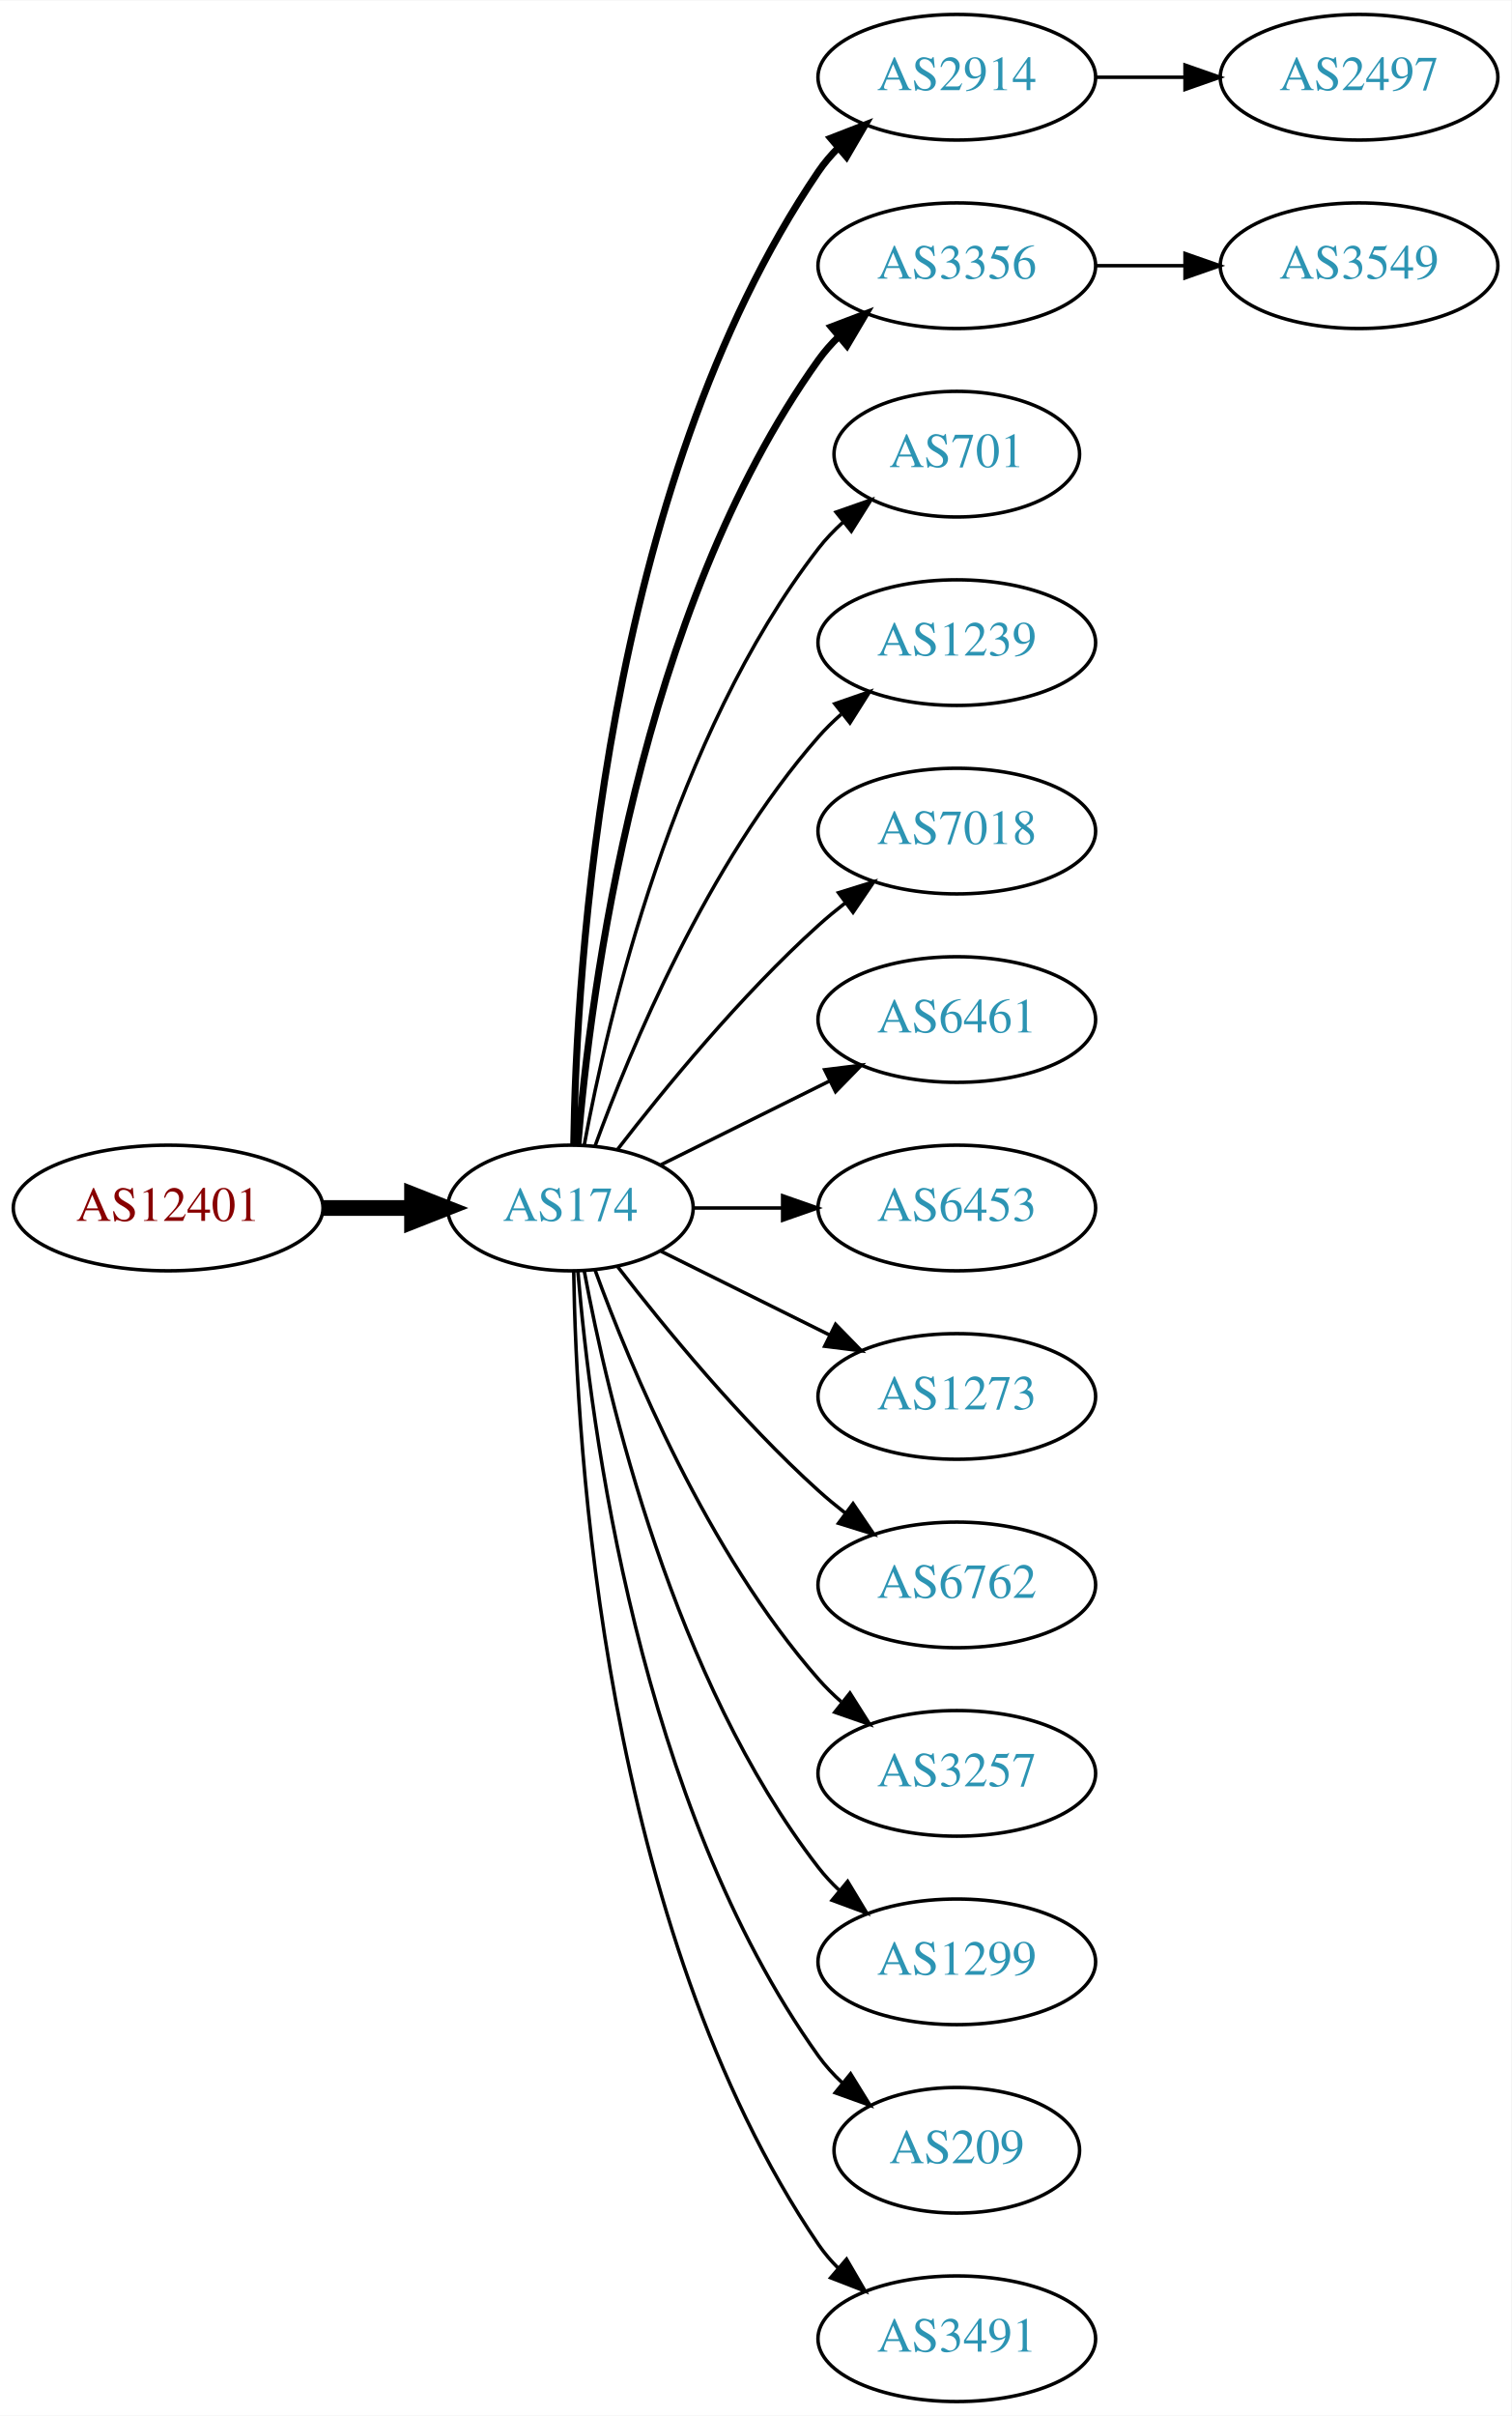
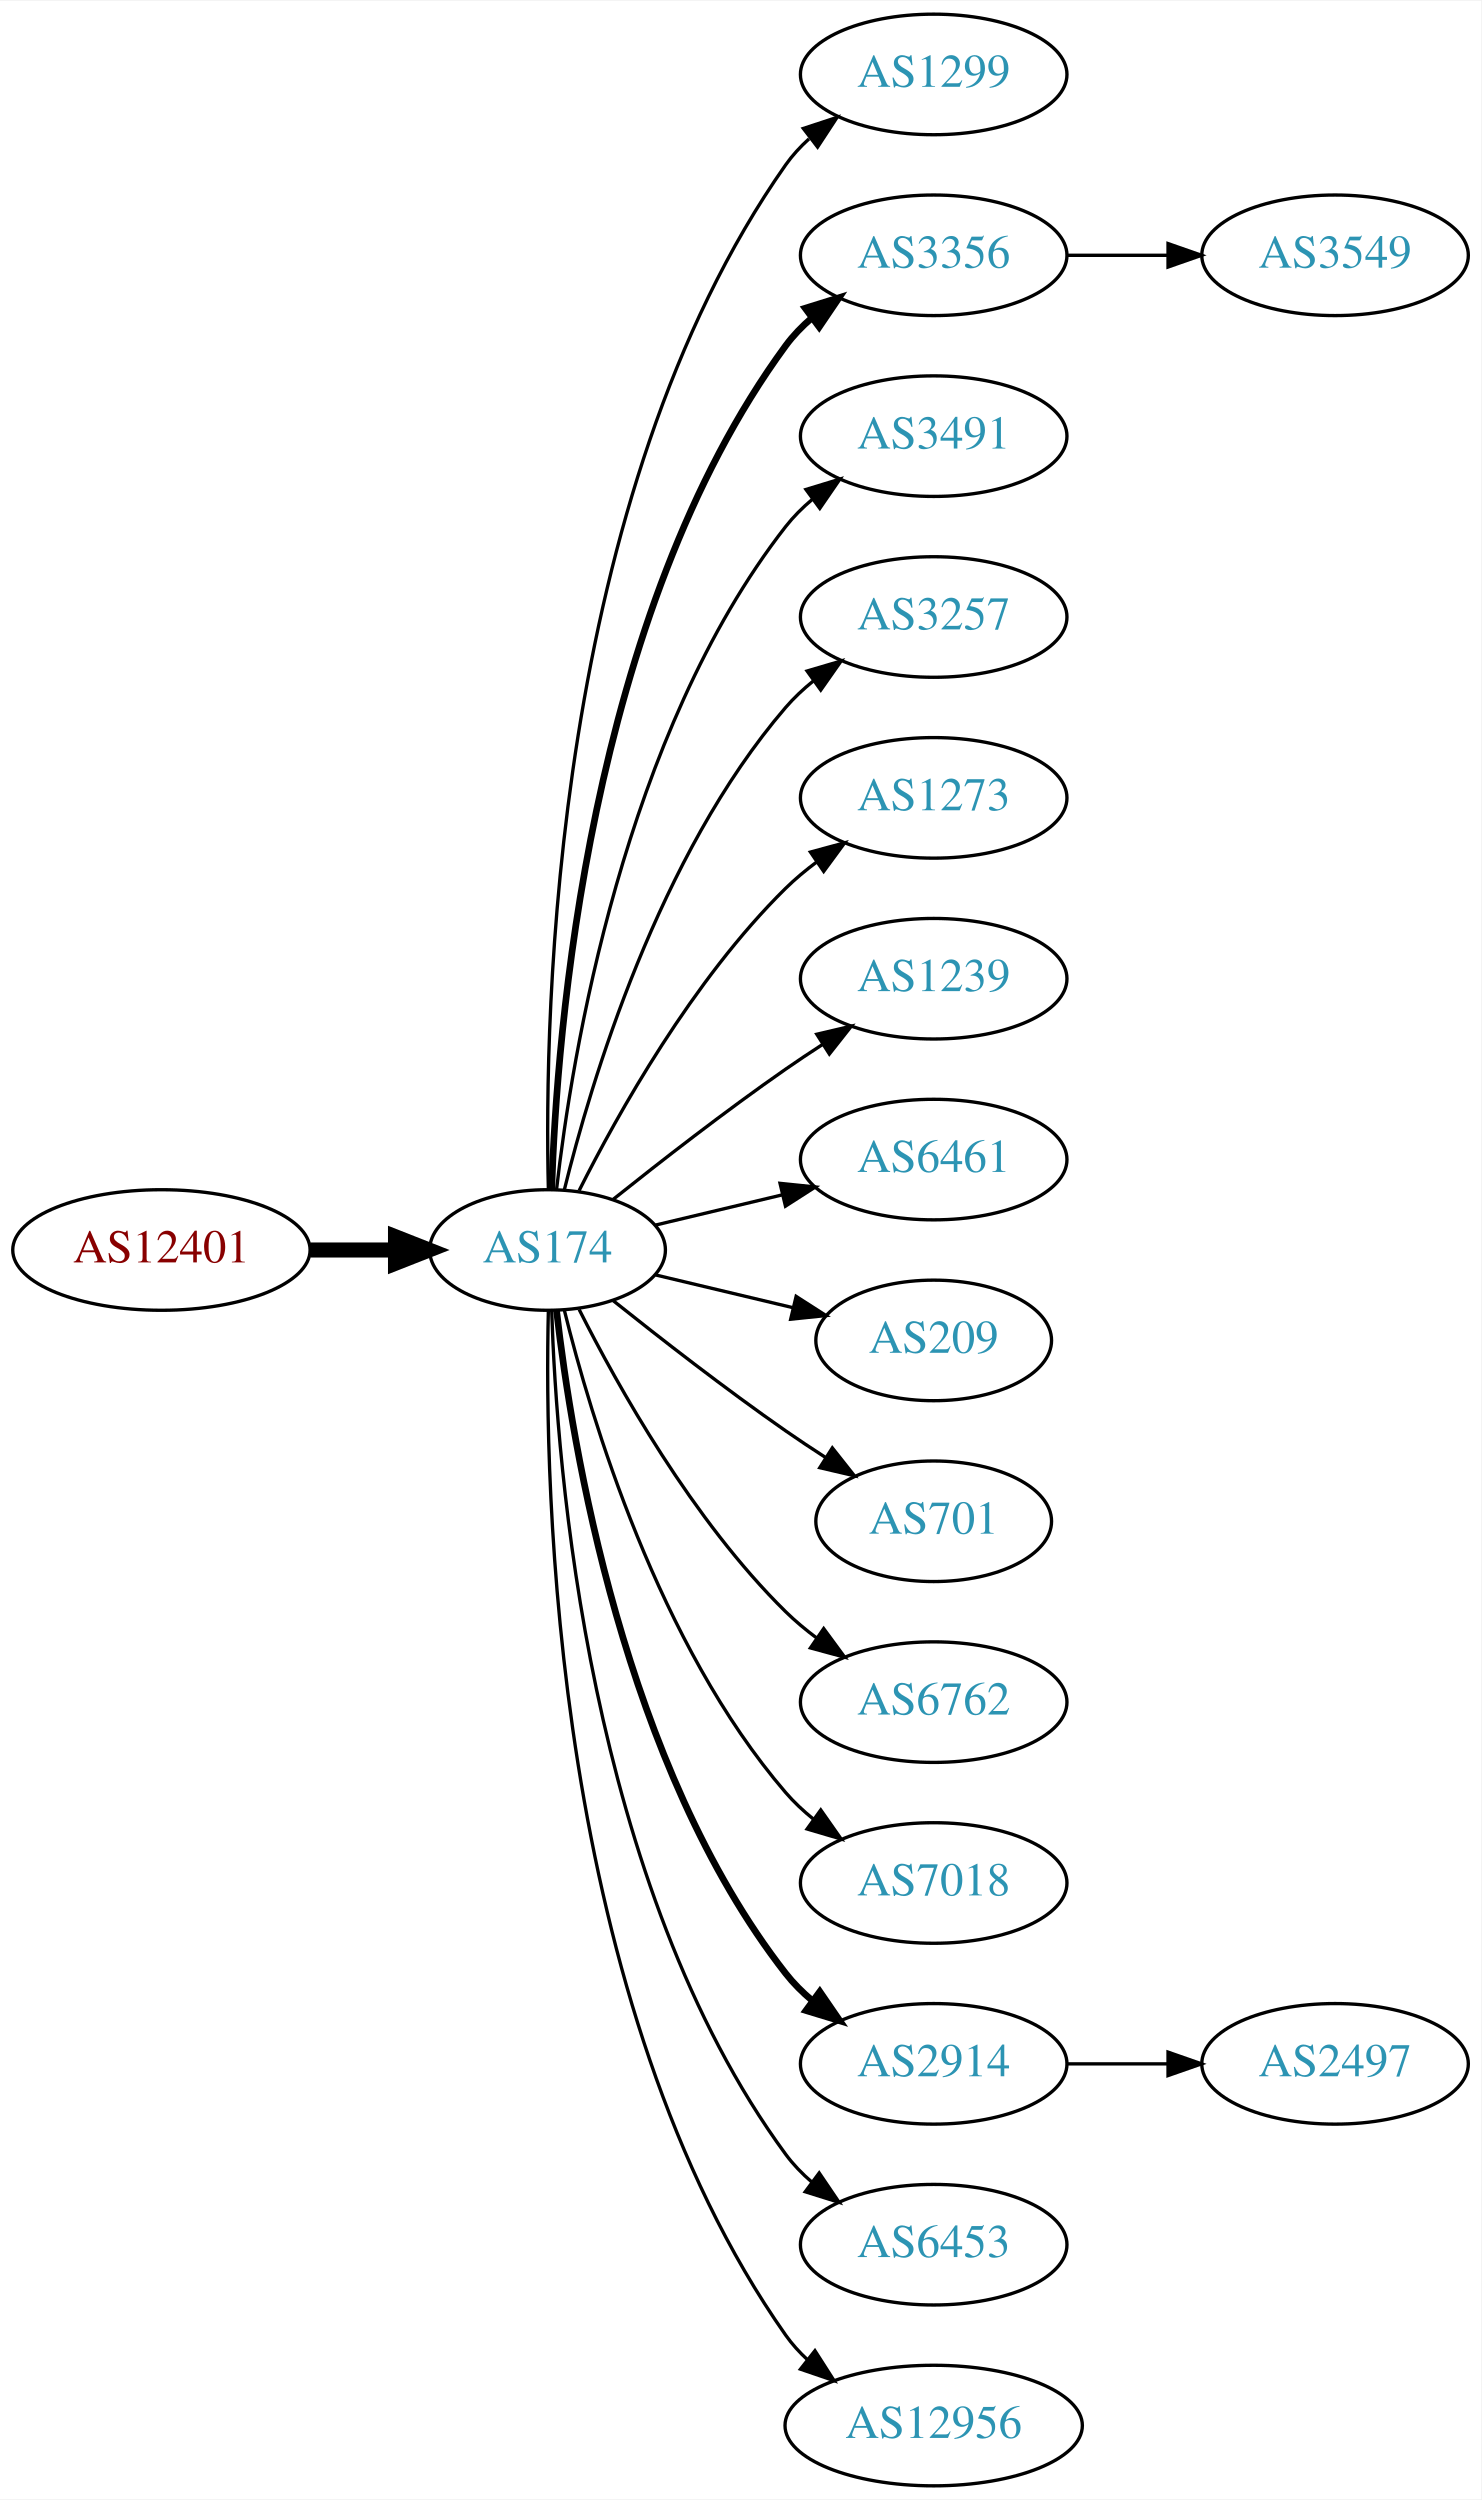
- <svg xmlns="http://www.w3.org/2000/svg" xmlns:xlink="http://www.w3.org/1999/xlink" width="433pt" height="692pt" viewBox="0.00 0.00 433.17 692.00">
-   <g id="graph0" class="graph" transform="scale(1 1) rotate(0) translate(4 688)">
-     <polygon fill="white" stroke="none" points="-4,4 -4,-688 429.172,-688 429.172,4 -4,4" />
+ <svg xmlns="http://www.w3.org/2000/svg" xmlns:xlink="http://www.w3.org/1999/xlink" width="442pt" height="746pt" viewBox="0.00 0.00 442.27 746.00">
+   <g id="graph0" class="graph" transform="scale(1 1) rotate(0) translate(4 742)">
+     <polygon fill="white" stroke="none" points="-4,4 -4,-742 438.271,-742 438.271,4 -4,4" />
    <g id="node1" class="node">
      <g id="a_node1">
        <a xlink:href="/asn/12401" xlink:title="AS12401 ~ Puchsbaumplatz 2 / 7-8 [AT]">
-           <ellipse fill="#ffffff" stroke="black" cx="44.196" cy="-342" rx="44.393" ry="18" />
-           <text text-anchor="middle" x="44.196" y="-338.3" font-family="Times,serif" font-size="14.00" fill="#880000">AS12401</text>
+           <ellipse fill="#ffffff" stroke="black" cx="44.196" cy="-369" rx="44.393" ry="18" />
+           <text text-anchor="middle" x="44.196" y="-365.3" font-family="Times,serif" font-size="14.00" fill="#880000">AS12401</text>
        </a>
      </g>
    </g>
    <g id="node2" class="node">
      <g id="a_node2">
        <a xlink:href="/asn/174" xlink:title="AS174 ~ Cogent Communications [US]">
-           <ellipse fill="#ffffff" stroke="black" cx="159.489" cy="-342" rx="35.194" ry="18" />
-           <text text-anchor="middle" x="159.489" y="-338.3" font-family="Times,serif" font-size="14.00" fill="#2c94b3">AS174</text>
+           <ellipse fill="#ffffff" stroke="black" cx="159.489" cy="-369" rx="35.194" ry="18" />
+           <text text-anchor="middle" x="159.489" y="-365.3" font-family="Times,serif" font-size="14.00" fill="#2c94b3">AS174</text>
        </a>
      </g>
    </g>
    <g id="edge1" class="edge">
-       <path fill="none" stroke="black" stroke-width="4.5" d="M88.674,-342C96.923,-342 105.566,-342 113.85,-342" />
-       <polygon fill="black" stroke="black" stroke-width="4.5" points="114.094,-345.938 124.094,-342 114.094,-338.063 114.094,-345.938" />
+       <path fill="none" stroke="black" stroke-width="4.5" d="M88.674,-369C96.923,-369 105.566,-369 113.85,-369" />
+       <polygon fill="black" stroke="black" stroke-width="4.5" points="114.094,-372.938 124.094,-369 114.094,-365.063 114.094,-372.938" />
    </g>
    <g id="node3" class="node">
      <g id="a_node3">
-         <a xlink:href="/asn/2914" xlink:title="AS2914 ~ NTT America, Inc. [US]">
-           <ellipse fill="#ffffff" stroke="black" cx="270.232" cy="-666" rx="39.794" ry="18" />
-           <text text-anchor="middle" x="270.232" y="-662.3" font-family="Times,serif" font-size="14.00" fill="#2c94b3">AS2914</text>
+         <a xlink:href="/asn/1299" xlink:title="AS1299 ~ Telia Carrier [EU]">
+           <ellipse fill="#ffffff" stroke="black" cx="274.782" cy="-720" rx="39.794" ry="18" />
+           <text text-anchor="middle" x="274.782" y="-716.3" font-family="Times,serif" font-size="14.00" fill="#2c94b3">AS1299</text>
        </a>
      </g>
    </g>
    <g id="edge2" class="edge">
-       <path fill="none" stroke="black" stroke-width="2" d="M160.435,-360.147C161.138,-409.412 168.843,-548.045 230.586,-639 232.224,-641.412 234.154,-643.676 236.264,-645.786" />
-       <polygon fill="black" stroke="black" stroke-width="2" points="234.085,-648.529 243.964,-652.359 238.63,-643.205 234.085,-648.529" />
+       <path fill="none" stroke="black" d="M159.734,-387.046C158.442,-439.441 161.092,-594.12 230.586,-693 232.569,-695.822 234.951,-698.411 237.563,-700.772" />
+       <polygon fill="black" stroke="black" points="235.859,-703.875 245.925,-707.178 240.115,-698.318 235.859,-703.875" />
    </g>
    <g id="node4" class="node">
      <g id="a_node4">
        <a xlink:href="/asn/3356" xlink:title="AS3356 ~ Level 3 Parent, LLC [US]">
-           <ellipse fill="#ffffff" stroke="black" cx="270.232" cy="-612" rx="39.794" ry="18" />
-           <text text-anchor="middle" x="270.232" y="-608.3" font-family="Times,serif" font-size="14.00" fill="#2c94b3">AS3356</text>
+           <ellipse fill="#ffffff" stroke="black" cx="274.782" cy="-666" rx="39.794" ry="18" />
+           <text text-anchor="middle" x="274.782" y="-662.3" font-family="Times,serif" font-size="14.00" fill="#2c94b3">AS3356</text>
        </a>
      </g>
    </g>
    <g id="edge3" class="edge">
-       <path fill="none" stroke="black" stroke-width="2" d="M161.642,-360.246C165.174,-403.27 178.986,-512.861 230.586,-585 232.282,-587.372 234.255,-589.606 236.394,-591.695" />
-       <polygon fill="black" stroke="black" stroke-width="2" points="234.247,-594.463 244.149,-598.23 238.757,-589.11 234.247,-594.463" />
+       <path fill="none" stroke="black" stroke-width="2" d="M160.722,-387.008C162.187,-433.362 171.706,-558.765 230.586,-639 232.81,-642.03 235.486,-644.798 238.402,-647.308" />
+       <polygon fill="black" stroke="black" stroke-width="2" points="236.425,-650.199 246.54,-653.35 240.597,-644.579 236.425,-650.199" />
    </g>
    <g id="node5" class="node">
      <g id="a_node5">
-         <a xlink:href="/asn/701" xlink:title="AS701 ~ UUNET [US]">
-           <ellipse fill="#ffffff" stroke="black" cx="270.232" cy="-558" rx="35.194" ry="18" />
-           <text text-anchor="middle" x="270.232" y="-554.3" font-family="Times,serif" font-size="14.00" fill="#2c94b3">AS701</text>
+         <a xlink:href="/asn/3491" xlink:title="AS3491 ~ PCCW Global, Inc. [US]">
+           <ellipse fill="#ffffff" stroke="black" cx="274.782" cy="-612" rx="39.794" ry="18" />
+           <text text-anchor="middle" x="274.782" y="-608.3" font-family="Times,serif" font-size="14.00" fill="#2c94b3">AS3491</text>
        </a>
      </g>
    </g>
    <g id="edge4" class="edge">
-       <path fill="none" stroke="black" d="M163.474,-360.158C170.121,-396.026 188.956,-477.146 230.586,-531 232.638,-533.655 235.024,-536.152 237.585,-538.474" />
-       <polygon fill="black" stroke="black" points="235.631,-541.392 245.63,-544.895 239.998,-535.921 235.631,-541.392" />
+       <path fill="none" stroke="black" d="M162.185,-387.16C166.726,-426.943 182.299,-523.164 230.586,-585 232.899,-587.962 235.635,-590.685 238.589,-593.167" />
+       <polygon fill="black" stroke="black" points="236.644,-596.081 246.779,-599.169 240.782,-590.435 236.644,-596.081" />
    </g>
    <g id="node6" class="node">
      <g id="a_node6">
-         <a xlink:href="/asn/1239" xlink:title="AS1239 ~ Sprint [US]">
-           <ellipse fill="#ffffff" stroke="black" cx="270.232" cy="-504" rx="39.794" ry="18" />
-           <text text-anchor="middle" x="270.232" y="-500.3" font-family="Times,serif" font-size="14.00" fill="#2c94b3">AS1239</text>
+         <a xlink:href="/asn/3257" xlink:title="AS3257 ~ GTT [DE]">
+           <ellipse fill="#ffffff" stroke="black" cx="274.782" cy="-558" rx="39.794" ry="18" />
+           <text text-anchor="middle" x="274.782" y="-554.3" font-family="Times,serif" font-size="14.00" fill="#2c94b3">AS3257</text>
        </a>
      </g>
    </g>
    <g id="edge5" class="edge">
-       <path fill="none" stroke="black" d="M166.565,-359.808C176.593,-387.293 198.721,-440.665 230.586,-477 232.559,-479.25 234.757,-481.408 237.075,-483.454" />
-       <polygon fill="black" stroke="black" points="235.258,-486.481 245.268,-489.954 239.609,-480.997 235.258,-486.481" />
+       <path fill="none" stroke="black" d="M164.494,-386.948C172.398,-419.001 192.621,-486.854 230.586,-531 233.037,-533.85 235.864,-536.497 238.876,-538.932" />
+       <polygon fill="black" stroke="black" points="236.981,-541.88 247.146,-544.868 241.063,-536.193 236.981,-541.88" />
    </g>
    <g id="node7" class="node">
      <g id="a_node7">
-         <a xlink:href="/asn/7018" xlink:title="AS7018 ~ AT&amp;T Services, Inc. [US]">
-           <ellipse fill="#ffffff" stroke="black" cx="270.232" cy="-450" rx="39.794" ry="18" />
-           <text text-anchor="middle" x="270.232" y="-446.3" font-family="Times,serif" font-size="14.00" fill="#2c94b3">AS7018</text>
+         <a xlink:href="/asn/1273" xlink:title="AS1273 ~ Vodafone Group PLC [EU]">
+           <ellipse fill="#ffffff" stroke="black" cx="274.782" cy="-504" rx="39.794" ry="18" />
+           <text text-anchor="middle" x="274.782" y="-500.3" font-family="Times,serif" font-size="14.00" fill="#2c94b3">AS1273</text>
        </a>
      </g>
    </g>
    <g id="edge6" class="edge">
-       <path fill="none" stroke="black" d="M173.096,-358.903C186.355,-376.083 208.347,-402.952 230.586,-423 233.018,-425.192 235.633,-427.358 238.315,-429.453" />
-       <polygon fill="black" stroke="black" points="236.327,-432.336 246.445,-435.479 240.495,-426.713 236.327,-432.336" />
+       <path fill="none" stroke="black" d="M168.92,-386.751C180.434,-409.639 202.85,-449.733 230.586,-477 233.414,-479.78 236.577,-482.415 239.87,-484.87" />
+       <polygon fill="black" stroke="black" points="237.982,-487.818 248.21,-490.582 241.937,-482.043 237.982,-487.818" />
    </g>
    <g id="node8" class="node">
      <g id="a_node8">
-         <a xlink:href="/asn/6461" xlink:title="AS6461 ~ Zayo Bandwidth [US]">
-           <ellipse fill="#ffffff" stroke="black" cx="270.232" cy="-396" rx="39.794" ry="18" />
-           <text text-anchor="middle" x="270.232" y="-392.3" font-family="Times,serif" font-size="14.00" fill="#2c94b3">AS6461</text>
+         <a xlink:href="/asn/1239" xlink:title="AS1239 ~ Sprint [US]">
+           <ellipse fill="#ffffff" stroke="black" cx="274.782" cy="-450" rx="39.794" ry="18" />
+           <text text-anchor="middle" x="274.782" y="-446.3" font-family="Times,serif" font-size="14.00" fill="#2c94b3">AS1239</text>
        </a>
      </g>
    </g>
    <g id="edge7" class="edge">
-       <path fill="none" stroke="black" d="M185.437,-354.389C199.799,-361.521 218.081,-370.599 233.902,-378.455" />
-       <polygon fill="black" stroke="black" points="232.371,-381.603 242.884,-382.916 235.484,-375.333 232.371,-381.603" />
+       <path fill="none" stroke="black" d="M179.155,-384.18C193.067,-395.295 212.675,-410.548 230.586,-423 234.099,-425.442 237.826,-427.925 241.562,-430.347" />
+       <polygon fill="black" stroke="black" points="239.88,-433.425 250.197,-435.838 243.636,-427.518 239.88,-433.425" />
    </g>
    <g id="node9" class="node">
      <g id="a_node9">
-         <a xlink:href="/asn/6453" xlink:title="AS6453 ~ TATA COMMUNICATIONS (AMERICA) INC [US]">
-           <ellipse fill="#ffffff" stroke="black" cx="270.232" cy="-342" rx="39.794" ry="18" />
-           <text text-anchor="middle" x="270.232" y="-338.3" font-family="Times,serif" font-size="14.00" fill="#2c94b3">AS6453</text>
+         <a xlink:href="/asn/6461" xlink:title="AS6461 ~ Zayo Bandwidth [US]">
+           <ellipse fill="#ffffff" stroke="black" cx="274.782" cy="-396" rx="39.794" ry="18" />
+           <text text-anchor="middle" x="274.782" y="-392.3" font-family="Times,serif" font-size="14.00" fill="#2c94b3">AS6461</text>
        </a>
      </g>
    </g>
    <g id="edge8" class="edge">
-       <path fill="none" stroke="black" d="M194.598,-342C202.746,-342 211.602,-342 220.273,-342" />
-       <polygon fill="black" stroke="black" points="220.313,-345.5 230.313,-342 220.313,-338.5 220.313,-345.5" />
+       <path fill="none" stroke="black" d="M191.747,-376.449C203.427,-379.233 216.922,-382.449 229.552,-385.459" />
+       <polygon fill="black" stroke="black" points="228.904,-388.903 239.443,-387.816 230.527,-382.093 228.904,-388.903" />
    </g>
    <g id="node10" class="node">
      <g id="a_node10">
-         <a xlink:href="/asn/1273" xlink:title="AS1273 ~ Vodafone Group PLC [EU]">
-           <ellipse fill="#ffffff" stroke="black" cx="270.232" cy="-288" rx="39.794" ry="18" />
-           <text text-anchor="middle" x="270.232" y="-284.3" font-family="Times,serif" font-size="14.00" fill="#2c94b3">AS1273</text>
+         <a xlink:href="/asn/209" xlink:title="AS209 ~ CenturyLink Communications, LLC [US]">
+           <ellipse fill="#ffffff" stroke="black" cx="274.782" cy="-342" rx="35.194" ry="18" />
+           <text text-anchor="middle" x="274.782" y="-338.3" font-family="Times,serif" font-size="14.00" fill="#2c94b3">AS209</text>
        </a>
      </g>
    </g>
    <g id="edge9" class="edge">
-       <path fill="none" stroke="black" d="M185.437,-329.611C199.799,-322.479 218.081,-313.401 233.902,-305.545" />
-       <polygon fill="black" stroke="black" points="235.484,-308.667 242.884,-301.084 232.371,-302.397 235.484,-308.667" />
+       <path fill="none" stroke="black" d="M191.747,-361.551C204.377,-358.541 219.131,-355.024 232.617,-351.81" />
+       <polygon fill="black" stroke="black" points="233.71,-355.148 242.626,-349.425 232.087,-348.339 233.71,-355.148" />
    </g>
    <g id="node11" class="node">
      <g id="a_node11">
-         <a xlink:href="/asn/6762" xlink:title="AS6762 ~ TELECOM ITALIA SPARKLE S.p.A. [IT]">
-           <ellipse fill="#ffffff" stroke="black" cx="270.232" cy="-234" rx="39.794" ry="18" />
-           <text text-anchor="middle" x="270.232" y="-230.3" font-family="Times,serif" font-size="14.00" fill="#2c94b3">AS6762</text>
+         <a xlink:href="/asn/701" xlink:title="AS701 ~ UUNET [US]">
+           <ellipse fill="#ffffff" stroke="black" cx="274.782" cy="-288" rx="35.194" ry="18" />
+           <text text-anchor="middle" x="274.782" y="-284.3" font-family="Times,serif" font-size="14.00" fill="#2c94b3">AS701</text>
        </a>
      </g>
    </g>
    <g id="edge10" class="edge">
-       <path fill="none" stroke="black" d="M173.096,-325.097C186.355,-307.917 208.347,-281.048 230.586,-261 233.018,-258.808 235.633,-256.642 238.315,-254.547" />
-       <polygon fill="black" stroke="black" points="240.495,-257.287 246.445,-248.521 236.327,-251.664 240.495,-257.287" />
+       <path fill="none" stroke="black" d="M179.155,-353.82C193.067,-342.705 212.675,-327.452 230.586,-315 234.364,-312.373 238.391,-309.699 242.409,-307.105" />
+       <polygon fill="black" stroke="black" points="244.518,-309.912 251.092,-301.604 240.772,-303.999 244.518,-309.912" />
    </g>
    <g id="node12" class="node">
      <g id="a_node12">
-         <a xlink:href="/asn/3257" xlink:title="AS3257 ~ GTT [DE]">
-           <ellipse fill="#ffffff" stroke="black" cx="270.232" cy="-180" rx="39.794" ry="18" />
-           <text text-anchor="middle" x="270.232" y="-176.3" font-family="Times,serif" font-size="14.00" fill="#2c94b3">AS3257</text>
+         <a xlink:href="/asn/6762" xlink:title="AS6762 ~ TELECOM ITALIA SPARKLE S.p.A. [IT]">
+           <ellipse fill="#ffffff" stroke="black" cx="274.782" cy="-234" rx="39.794" ry="18" />
+           <text text-anchor="middle" x="274.782" y="-230.3" font-family="Times,serif" font-size="14.00" fill="#2c94b3">AS6762</text>
        </a>
      </g>
    </g>
    <g id="edge11" class="edge">
-       <path fill="none" stroke="black" d="M166.565,-324.192C176.593,-296.707 198.721,-243.335 230.586,-207 232.559,-204.75 234.757,-202.592 237.075,-200.546" />
-       <polygon fill="black" stroke="black" points="239.609,-203.003 245.268,-194.046 235.258,-197.519 239.609,-203.003" />
+       <path fill="none" stroke="black" d="M168.92,-351.249C180.434,-328.361 202.85,-288.267 230.586,-261 233.414,-258.22 236.577,-255.585 239.87,-253.13" />
+       <polygon fill="black" stroke="black" points="241.937,-255.957 248.21,-247.418 237.982,-250.182 241.937,-255.957" />
    </g>
    <g id="node13" class="node">
      <g id="a_node13">
-         <a xlink:href="/asn/1299" xlink:title="AS1299 ~ Telia Carrier [EU]">
-           <ellipse fill="#ffffff" stroke="black" cx="270.232" cy="-126" rx="39.794" ry="18" />
-           <text text-anchor="middle" x="270.232" y="-122.3" font-family="Times,serif" font-size="14.00" fill="#2c94b3">AS1299</text>
+         <a xlink:href="/asn/7018" xlink:title="AS7018 ~ AT&amp;T Services, Inc. [US]">
+           <ellipse fill="#ffffff" stroke="black" cx="274.782" cy="-180" rx="39.794" ry="18" />
+           <text text-anchor="middle" x="274.782" y="-176.3" font-family="Times,serif" font-size="14.00" fill="#2c94b3">AS7018</text>
        </a>
      </g>
    </g>
    <g id="edge12" class="edge">
-       <path fill="none" stroke="black" d="M163.474,-323.842C170.121,-287.974 188.956,-206.854 230.586,-153 232.369,-150.693 234.405,-148.505 236.587,-146.448" />
-       <polygon fill="black" stroke="black" points="238.943,-149.042 244.424,-139.975 234.485,-143.645 238.943,-149.042" />
+       <path fill="none" stroke="black" d="M164.494,-351.052C172.398,-318.999 192.621,-251.146 230.586,-207 233.037,-204.15 235.864,-201.503 238.876,-199.068" />
+       <polygon fill="black" stroke="black" points="241.063,-201.807 247.146,-193.132 236.981,-196.12 241.063,-201.807" />
    </g>
    <g id="node14" class="node">
      <g id="a_node14">
-         <a xlink:href="/asn/209" xlink:title="AS209 ~ CenturyLink Communications, LLC [US]">
-           <ellipse fill="#ffffff" stroke="black" cx="270.232" cy="-72" rx="35.194" ry="18" />
-           <text text-anchor="middle" x="270.232" y="-68.3" font-family="Times,serif" font-size="14.00" fill="#2c94b3">AS209</text>
+         <a xlink:href="/asn/2914" xlink:title="AS2914 ~ NTT America, Inc. [US]">
+           <ellipse fill="#ffffff" stroke="black" cx="274.782" cy="-126" rx="39.794" ry="18" />
+           <text text-anchor="middle" x="274.782" y="-122.3" font-family="Times,serif" font-size="14.00" fill="#2c94b3">AS2914</text>
        </a>
      </g>
    </g>
    <g id="edge13" class="edge">
-       <path fill="none" stroke="black" d="M161.642,-323.754C165.174,-280.73 178.986,-171.139 230.586,-99 232.538,-96.271 234.856,-93.723 237.373,-91.369" />
-       <polygon fill="black" stroke="black" points="239.79,-93.915 245.353,-84.899 235.381,-88.478 239.79,-93.915" />
+       <path fill="none" stroke="black" stroke-width="2" d="M162.185,-350.84C166.726,-311.057 182.299,-214.836 230.586,-153 232.899,-150.038 235.635,-147.315 238.589,-144.833" />
+       <polygon fill="black" stroke="black" stroke-width="2" points="240.782,-147.565 246.779,-138.831 236.644,-141.919 240.782,-147.565" />
    </g>
    <g id="node15" class="node">
      <g id="a_node15">
-         <a xlink:href="/asn/3491" xlink:title="AS3491 ~ PCCW Global, Inc. [US]">
-           <ellipse fill="#ffffff" stroke="black" cx="270.232" cy="-18" rx="39.794" ry="18" />
-           <text text-anchor="middle" x="270.232" y="-14.3" font-family="Times,serif" font-size="14.00" fill="#2c94b3">AS3491</text>
+         <a xlink:href="/asn/6453" xlink:title="AS6453 ~ TATA COMMUNICATIONS (AMERICA) INC [US]">
+           <ellipse fill="#ffffff" stroke="black" cx="274.782" cy="-72" rx="39.794" ry="18" />
+           <text text-anchor="middle" x="274.782" y="-68.3" font-family="Times,serif" font-size="14.00" fill="#2c94b3">AS6453</text>
        </a>
      </g>
    </g>
    <g id="edge14" class="edge">
-       <path fill="none" stroke="black" d="M160.435,-323.853C161.138,-274.588 168.843,-135.955 230.586,-45 232.224,-42.587 234.154,-40.324 236.264,-38.214" />
-       <polygon fill="black" stroke="black" points="238.63,-40.795 243.964,-31.641 234.085,-35.471 238.63,-40.795" />
+       <path fill="none" stroke="black" d="M160.722,-350.992C162.187,-304.638 171.706,-179.235 230.586,-99 232.81,-95.97 235.486,-93.201 238.402,-90.692" />
+       <polygon fill="black" stroke="black" points="240.597,-93.421 246.54,-84.65 236.425,-87.801 240.597,-93.421" />
    </g>
    <g id="node16" class="node">
      <g id="a_node16">
-         <a xlink:href="/asn/2497" xlink:title="AS2497 ~ Internet Initiative Japan Inc. [JP]">
-           <ellipse fill="#ffffff" stroke="black" cx="385.525" cy="-666" rx="39.794" ry="18" />
-           <text text-anchor="middle" x="385.525" y="-662.3" font-family="Times,serif" font-size="14.00" fill="#2c94b3">AS2497</text>
+         <a xlink:href="/asn/12956" xlink:title="AS12956 ~ TELXIUS [ES]">
+           <ellipse fill="#ffffff" stroke="black" cx="274.782" cy="-18" rx="44.393" ry="18" />
+           <text text-anchor="middle" x="274.782" y="-14.3" font-family="Times,serif" font-size="14.00" fill="#2c94b3">AS12956</text>
        </a>
      </g>
    </g>
    <g id="edge15" class="edge">
-       <path fill="none" stroke="black" d="M309.905,-666C318.108,-666 326.872,-666 335.404,-666" />
-       <polygon fill="black" stroke="black" points="335.643,-669.5 345.643,-666 335.643,-662.5 335.643,-669.5" />
+       <path fill="none" stroke="black" d="M159.734,-350.954C158.442,-298.559 161.092,-143.88 230.586,-45 232.467,-42.323 234.707,-39.856 237.163,-37.593" />
+       <polygon fill="black" stroke="black" points="239.327,-40.344 245.033,-31.417 235.006,-34.837 239.327,-40.344" />
    </g>
    <g id="node17" class="node">
      <g id="a_node17">
        <a xlink:href="/asn/3549" xlink:title="AS3549 ~ Level 3 Parent, LLC [US]">
-           <ellipse fill="#ffffff" stroke="black" cx="385.525" cy="-612" rx="39.794" ry="18" />
-           <text text-anchor="middle" x="385.525" y="-608.3" font-family="Times,serif" font-size="14.00" fill="#2c94b3">AS3549</text>
+           <ellipse fill="#ffffff" stroke="black" cx="394.625" cy="-666" rx="39.794" ry="18" />
+           <text text-anchor="middle" x="394.625" y="-662.3" font-family="Times,serif" font-size="14.00" fill="#2c94b3">AS3549</text>
        </a>
      </g>
    </g>
    <g id="edge16" class="edge">
-       <path fill="none" stroke="black" d="M309.905,-612C318.108,-612 326.872,-612 335.404,-612" />
-       <polygon fill="black" stroke="black" points="335.643,-615.5 345.643,-612 335.643,-608.5 335.643,-615.5" />
+       <path fill="none" stroke="black" d="M314.695,-666C324.248,-666 334.598,-666 344.56,-666" />
+       <polygon fill="black" stroke="black" points="344.753,-669.5 354.753,-666 344.753,-662.5 344.753,-669.5" />
+     </g>
+     <g id="node18" class="node">
+       <g id="a_node18">
+         <a xlink:href="/asn/2497" xlink:title="AS2497 ~ Internet Initiative Japan Inc. [JP]">
+           <ellipse fill="#ffffff" stroke="black" cx="394.625" cy="-126" rx="39.794" ry="18" />
+           <text text-anchor="middle" x="394.625" y="-122.3" font-family="Times,serif" font-size="14.00" fill="#2c94b3">AS2497</text>
+         </a>
+       </g>
+     </g>
+     <g id="edge17" class="edge">
+       <path fill="none" stroke="black" d="M314.695,-126C324.248,-126 334.598,-126 344.56,-126" />
+       <polygon fill="black" stroke="black" points="344.753,-129.5 354.753,-126 344.753,-122.5 344.753,-129.5" />
    </g>
  </g>
</svg>
